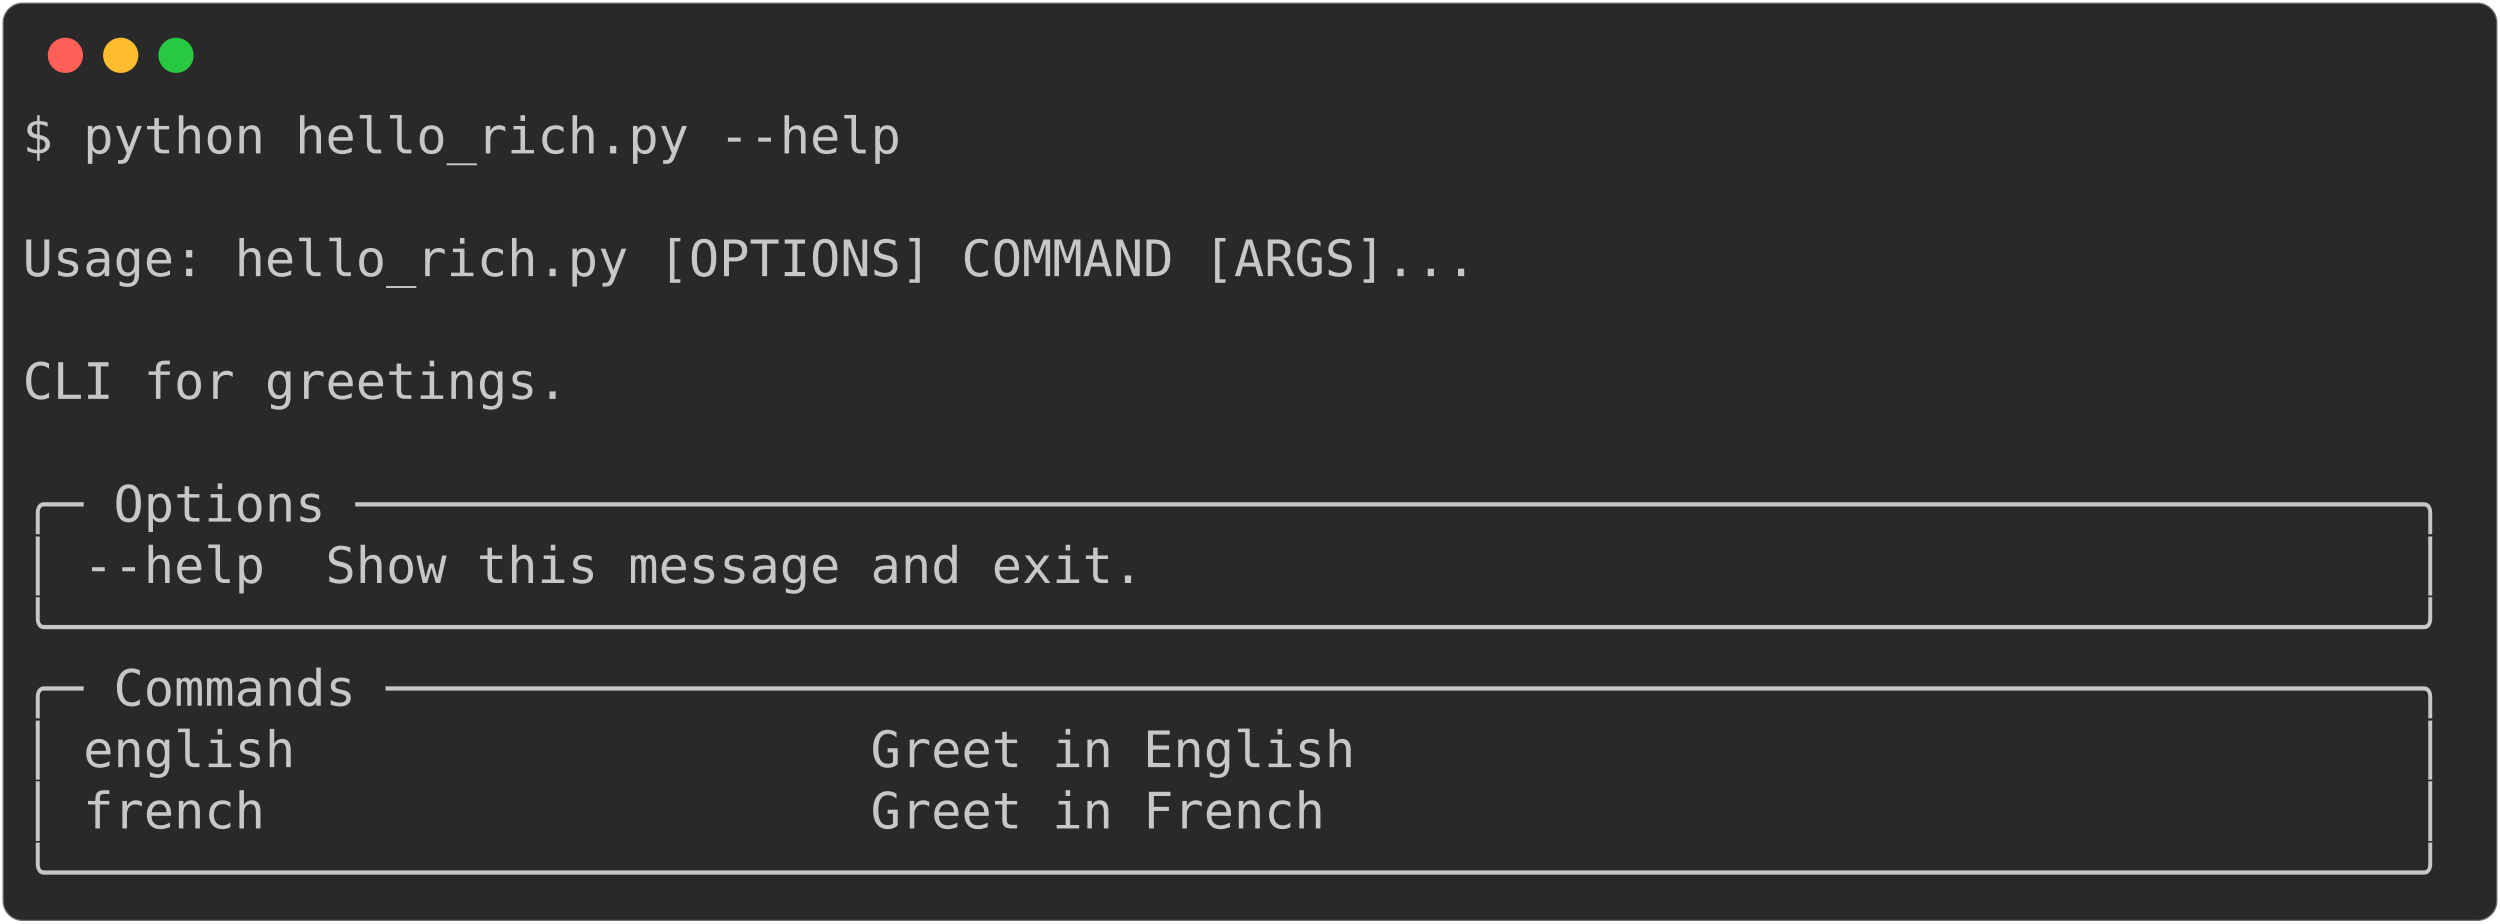
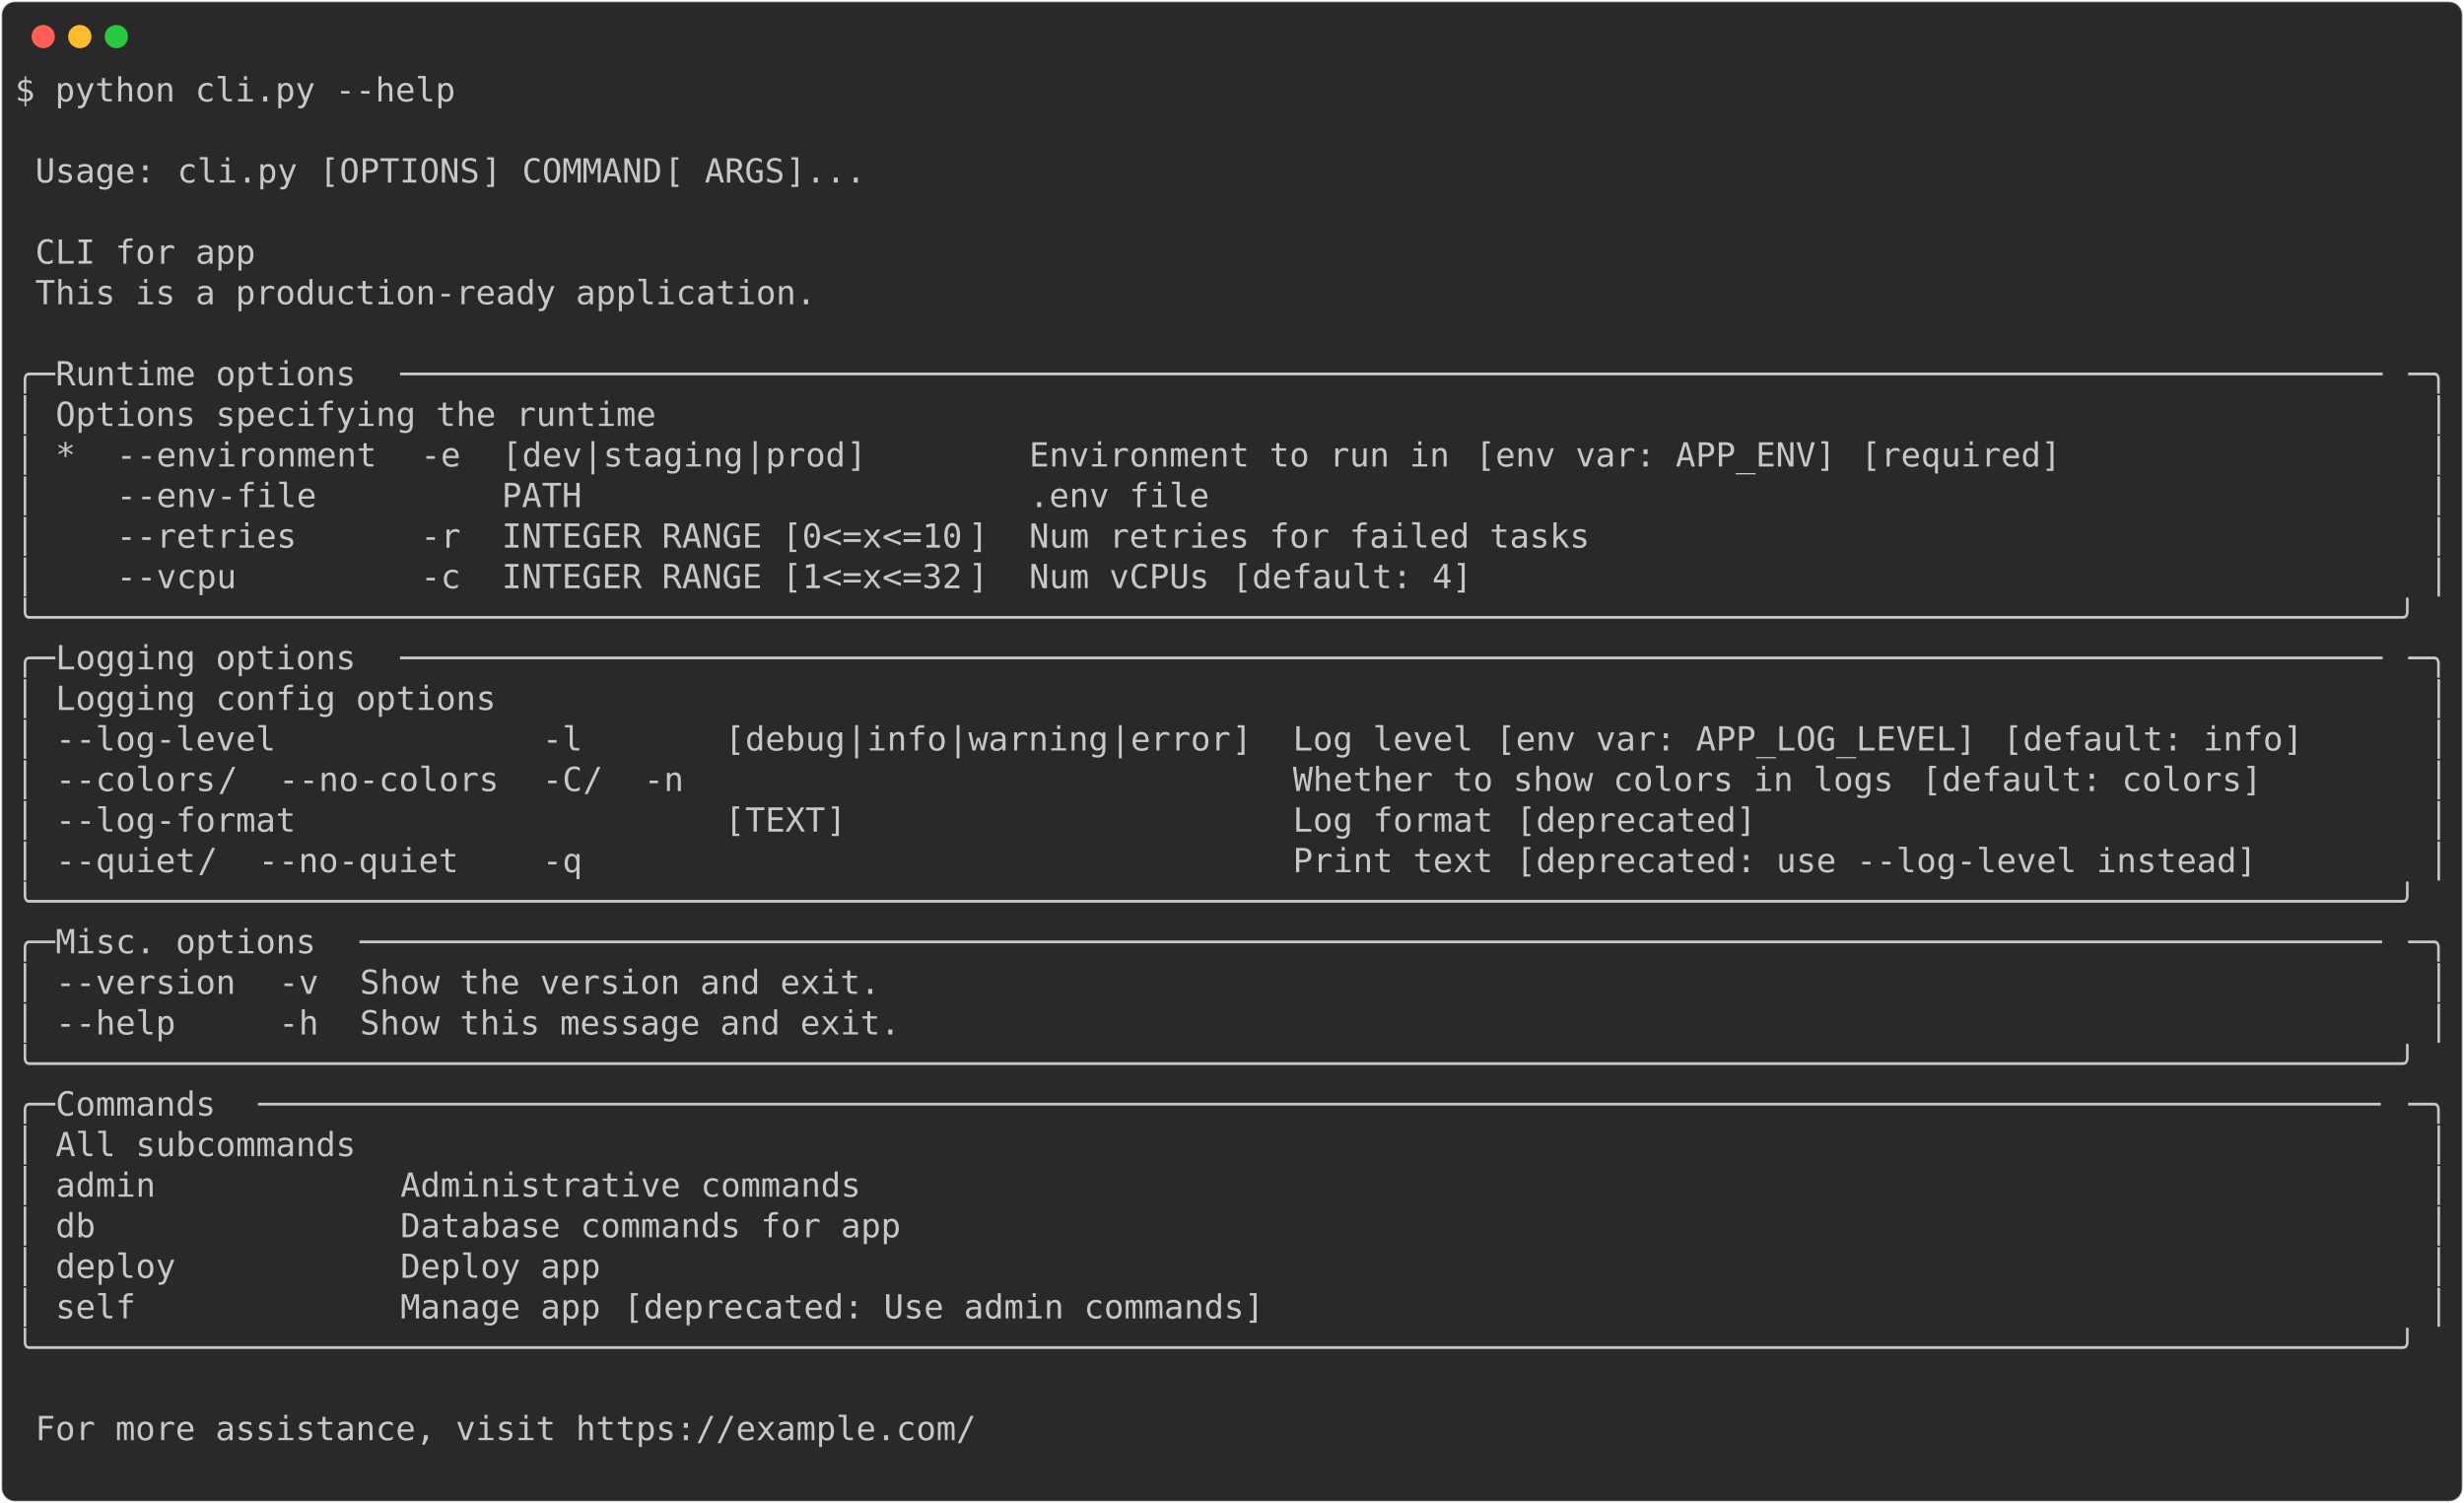
- <svg xmlns="http://www.w3.org/2000/svg" class="rich-terminal" viewBox="0 0 994 367.2">
+ <svg xmlns="http://www.w3.org/2000/svg" class="rich-terminal" viewBox="0 0 1482 904.0">
  <style>

    @font-face {
        font-family: "Fira Code";
        src: local("FiraCode-Regular"),
                url("https://cdnjs.cloudflare.com/ajax/libs/firacode/6.2.0/woff2/FiraCode-Regular.woff2") format("woff2"),
                url("https://cdnjs.cloudflare.com/ajax/libs/firacode/6.2.0/woff/FiraCode-Regular.woff") format("woff");
        font-style: normal;
        font-weight: 400;
    }
    @font-face {
        font-family: "Fira Code";
        src: local("FiraCode-Bold"),
                url("https://cdnjs.cloudflare.com/ajax/libs/firacode/6.2.0/woff2/FiraCode-Bold.woff2") format("woff2"),
                url("https://cdnjs.cloudflare.com/ajax/libs/firacode/6.2.0/woff/FiraCode-Bold.woff") format("woff");
        font-style: bold;
        font-weight: 700;
    }

-     .terminal-196493283-matrix {
+     .terminal-1992697940-matrix {
        font-family: Fira Code, monospace;
        font-size: 20px;
        line-height: 24.4px;
        font-variant-east-asian: full-width;
    }

-     .terminal-196493283-title {
+     .terminal-1992697940-title {
        font-size: 18px;
        font-weight: bold;
        font-family: arial;
    }

-     .terminal-196493283-r1 { fill: #c5c8c6 }
+     .terminal-1992697940-r1 { fill: #c5c8c6 }
    </style>
  <defs>
-     <clipPath id="terminal-196493283-clip-terminal">
-       <rect x="0" y="0" width="975.0" height="316.2" />
-     </clipPath>
-     <clipPath id="terminal-196493283-line-0">
-       <rect x="0" y="1.5" width="976" height="24.65" />
-     </clipPath>
-     <clipPath id="terminal-196493283-line-1">
-       <rect x="0" y="25.9" width="976" height="24.65" />
-     </clipPath>
-     <clipPath id="terminal-196493283-line-2">
-       <rect x="0" y="50.3" width="976" height="24.65" />
-     </clipPath>
-     <clipPath id="terminal-196493283-line-3">
-       <rect x="0" y="74.7" width="976" height="24.65" />
-     </clipPath>
-     <clipPath id="terminal-196493283-line-4">
-       <rect x="0" y="99.1" width="976" height="24.65" />
-     </clipPath>
-     <clipPath id="terminal-196493283-line-5">
-       <rect x="0" y="123.5" width="976" height="24.65" />
-     </clipPath>
-     <clipPath id="terminal-196493283-line-6">
-       <rect x="0" y="147.9" width="976" height="24.65" />
-     </clipPath>
-     <clipPath id="terminal-196493283-line-7">
-       <rect x="0" y="172.3" width="976" height="24.65" />
-     </clipPath>
-     <clipPath id="terminal-196493283-line-8">
-       <rect x="0" y="196.7" width="976" height="24.65" />
-     </clipPath>
-     <clipPath id="terminal-196493283-line-9">
-       <rect x="0" y="221.1" width="976" height="24.65" />
-     </clipPath>
-     <clipPath id="terminal-196493283-line-10">
-       <rect x="0" y="245.5" width="976" height="24.65" />
-     </clipPath>
-     <clipPath id="terminal-196493283-line-11">
-       <rect x="0" y="269.9" width="976" height="24.65" />
+     <clipPath id="terminal-1992697940-clip-terminal">
+       <rect x="0" y="0" width="1463.0" height="853.0" />
+     </clipPath>
+     <clipPath id="terminal-1992697940-line-0">
+       <rect x="0" y="1.5" width="1464" height="24.65" />
+     </clipPath>
+     <clipPath id="terminal-1992697940-line-1">
+       <rect x="0" y="25.9" width="1464" height="24.65" />
+     </clipPath>
+     <clipPath id="terminal-1992697940-line-2">
+       <rect x="0" y="50.3" width="1464" height="24.65" />
+     </clipPath>
+     <clipPath id="terminal-1992697940-line-3">
+       <rect x="0" y="74.7" width="1464" height="24.65" />
+     </clipPath>
+     <clipPath id="terminal-1992697940-line-4">
+       <rect x="0" y="99.1" width="1464" height="24.65" />
+     </clipPath>
+     <clipPath id="terminal-1992697940-line-5">
+       <rect x="0" y="123.5" width="1464" height="24.65" />
+     </clipPath>
+     <clipPath id="terminal-1992697940-line-6">
+       <rect x="0" y="147.9" width="1464" height="24.65" />
+     </clipPath>
+     <clipPath id="terminal-1992697940-line-7">
+       <rect x="0" y="172.3" width="1464" height="24.65" />
+     </clipPath>
+     <clipPath id="terminal-1992697940-line-8">
+       <rect x="0" y="196.7" width="1464" height="24.65" />
+     </clipPath>
+     <clipPath id="terminal-1992697940-line-9">
+       <rect x="0" y="221.1" width="1464" height="24.65" />
+     </clipPath>
+     <clipPath id="terminal-1992697940-line-10">
+       <rect x="0" y="245.5" width="1464" height="24.65" />
+     </clipPath>
+     <clipPath id="terminal-1992697940-line-11">
+       <rect x="0" y="269.9" width="1464" height="24.65" />
+     </clipPath>
+     <clipPath id="terminal-1992697940-line-12">
+       <rect x="0" y="294.3" width="1464" height="24.65" />
+     </clipPath>
+     <clipPath id="terminal-1992697940-line-13">
+       <rect x="0" y="318.7" width="1464" height="24.65" />
+     </clipPath>
+     <clipPath id="terminal-1992697940-line-14">
+       <rect x="0" y="343.1" width="1464" height="24.65" />
+     </clipPath>
+     <clipPath id="terminal-1992697940-line-15">
+       <rect x="0" y="367.5" width="1464" height="24.65" />
+     </clipPath>
+     <clipPath id="terminal-1992697940-line-16">
+       <rect x="0" y="391.9" width="1464" height="24.65" />
+     </clipPath>
+     <clipPath id="terminal-1992697940-line-17">
+       <rect x="0" y="416.3" width="1464" height="24.65" />
+     </clipPath>
+     <clipPath id="terminal-1992697940-line-18">
+       <rect x="0" y="440.7" width="1464" height="24.65" />
+     </clipPath>
+     <clipPath id="terminal-1992697940-line-19">
+       <rect x="0" y="465.1" width="1464" height="24.65" />
+     </clipPath>
+     <clipPath id="terminal-1992697940-line-20">
+       <rect x="0" y="489.5" width="1464" height="24.65" />
+     </clipPath>
+     <clipPath id="terminal-1992697940-line-21">
+       <rect x="0" y="513.9" width="1464" height="24.65" />
+     </clipPath>
+     <clipPath id="terminal-1992697940-line-22">
+       <rect x="0" y="538.3" width="1464" height="24.65" />
+     </clipPath>
+     <clipPath id="terminal-1992697940-line-23">
+       <rect x="0" y="562.7" width="1464" height="24.65" />
+     </clipPath>
+     <clipPath id="terminal-1992697940-line-24">
+       <rect x="0" y="587.1" width="1464" height="24.65" />
+     </clipPath>
+     <clipPath id="terminal-1992697940-line-25">
+       <rect x="0" y="611.5" width="1464" height="24.65" />
+     </clipPath>
+     <clipPath id="terminal-1992697940-line-26">
+       <rect x="0" y="635.9" width="1464" height="24.65" />
+     </clipPath>
+     <clipPath id="terminal-1992697940-line-27">
+       <rect x="0" y="660.3" width="1464" height="24.65" />
+     </clipPath>
+     <clipPath id="terminal-1992697940-line-28">
+       <rect x="0" y="684.7" width="1464" height="24.65" />
+     </clipPath>
+     <clipPath id="terminal-1992697940-line-29">
+       <rect x="0" y="709.1" width="1464" height="24.65" />
+     </clipPath>
+     <clipPath id="terminal-1992697940-line-30">
+       <rect x="0" y="733.5" width="1464" height="24.65" />
+     </clipPath>
+     <clipPath id="terminal-1992697940-line-31">
+       <rect x="0" y="757.9" width="1464" height="24.65" />
+     </clipPath>
+     <clipPath id="terminal-1992697940-line-32">
+       <rect x="0" y="782.3" width="1464" height="24.65" />
+     </clipPath>
+     <clipPath id="terminal-1992697940-line-33">
+       <rect x="0" y="806.7" width="1464" height="24.65" />
    </clipPath>
  </defs>
-   <rect fill="#292929" stroke="rgba(255,255,255,0.35)" stroke-width="1" x="1" y="1" width="992" height="365.2" rx="8" />
+   <rect fill="#292929" stroke="rgba(255,255,255,0.35)" stroke-width="1" x="1" y="1" width="1480" height="902" rx="8" />
  <g transform="translate(26,22)">
    <circle cx="0" cy="0" r="7" fill="#ff5f57" />
    <circle cx="22" cy="0" r="7" fill="#febc2e" />
    <circle cx="44" cy="0" r="7" fill="#28c840" />
  </g>
-   <g transform="translate(9, 41)" clip-path="url(#terminal-196493283-clip-terminal)">
-     <g class="terminal-196493283-matrix">
-       <text class="terminal-196493283-r1" x="0" y="20" textLength="353.8" clip-path="url(#terminal-196493283-line-0)">$ python hello_rich.py --help</text>
-       <text class="terminal-196493283-r1" x="976" y="20" textLength="12.2" clip-path="url(#terminal-196493283-line-0)">
- </text>
-       <text class="terminal-196493283-r1" x="976" y="44.4" textLength="12.2" clip-path="url(#terminal-196493283-line-1)">
- </text>
-       <text class="terminal-196493283-r1" x="0" y="68.8" textLength="976" clip-path="url(#terminal-196493283-line-2)"> Usage: hello_rich.py [OPTIONS] COMMAND [ARGS]...                               </text>
-       <text class="terminal-196493283-r1" x="976" y="68.8" textLength="12.2" clip-path="url(#terminal-196493283-line-2)">
- </text>
-       <text class="terminal-196493283-r1" x="976" y="93.2" textLength="12.2" clip-path="url(#terminal-196493283-line-3)">
- </text>
-       <text class="terminal-196493283-r1" x="0" y="117.6" textLength="976" clip-path="url(#terminal-196493283-line-4)"> CLI for greetings.                                                             </text>
-       <text class="terminal-196493283-r1" x="976" y="117.6" textLength="12.2" clip-path="url(#terminal-196493283-line-4)">
- </text>
-       <text class="terminal-196493283-r1" x="976" y="142" textLength="12.2" clip-path="url(#terminal-196493283-line-5)">
- </text>
-       <text class="terminal-196493283-r1" x="0" y="166.4" textLength="976" clip-path="url(#terminal-196493283-line-6)">╭─ Options ────────────────────────────────────────────────────────────────────╮</text>
-       <text class="terminal-196493283-r1" x="976" y="166.4" textLength="12.2" clip-path="url(#terminal-196493283-line-6)">
- </text>
-       <text class="terminal-196493283-r1" x="0" y="190.8" textLength="976" clip-path="url(#terminal-196493283-line-7)">│ --help  Show this message and exit.                                          │</text>
-       <text class="terminal-196493283-r1" x="976" y="190.8" textLength="12.2" clip-path="url(#terminal-196493283-line-7)">
- </text>
-       <text class="terminal-196493283-r1" x="0" y="215.2" textLength="976" clip-path="url(#terminal-196493283-line-8)">╰──────────────────────────────────────────────────────────────────────────────╯</text>
-       <text class="terminal-196493283-r1" x="976" y="215.2" textLength="12.2" clip-path="url(#terminal-196493283-line-8)">
- </text>
-       <text class="terminal-196493283-r1" x="0" y="239.6" textLength="976" clip-path="url(#terminal-196493283-line-9)">╭─ Commands ───────────────────────────────────────────────────────────────────╮</text>
-       <text class="terminal-196493283-r1" x="976" y="239.6" textLength="12.2" clip-path="url(#terminal-196493283-line-9)">
- </text>
-       <text class="terminal-196493283-r1" x="0" y="264" textLength="976" clip-path="url(#terminal-196493283-line-10)">│ english                   Greet in English                                   │</text>
-       <text class="terminal-196493283-r1" x="976" y="264" textLength="12.2" clip-path="url(#terminal-196493283-line-10)">
- </text>
-       <text class="terminal-196493283-r1" x="0" y="288.4" textLength="976" clip-path="url(#terminal-196493283-line-11)">│ french                    Greet in French                                    │</text>
-       <text class="terminal-196493283-r1" x="976" y="288.4" textLength="12.2" clip-path="url(#terminal-196493283-line-11)">
- </text>
-       <text class="terminal-196493283-r1" x="0" y="312.8" textLength="976" clip-path="url(#terminal-196493283-line-12)">╰──────────────────────────────────────────────────────────────────────────────╯</text>
-       <text class="terminal-196493283-r1" x="976" y="312.8" textLength="12.2" clip-path="url(#terminal-196493283-line-12)">
+   <g transform="translate(9, 41)" clip-path="url(#terminal-1992697940-clip-terminal)">
+     <g class="terminal-1992697940-matrix">
+       <text class="terminal-1992697940-r1" x="0" y="20" textLength="268.4" clip-path="url(#terminal-1992697940-line-0)">$ python cli.py --help</text>
+       <text class="terminal-1992697940-r1" x="1464" y="20" textLength="12.2" clip-path="url(#terminal-1992697940-line-0)">
+ </text>
+       <text class="terminal-1992697940-r1" x="1464" y="44.4" textLength="12.2" clip-path="url(#terminal-1992697940-line-1)">
+ </text>
+       <text class="terminal-1992697940-r1" x="12.2" y="68.8" textLength="73.2" clip-path="url(#terminal-1992697940-line-2)">Usage:</text>
+       <text class="terminal-1992697940-r1" x="97.6" y="68.8" textLength="73.2" clip-path="url(#terminal-1992697940-line-2)">cli.py</text>
+       <text class="terminal-1992697940-r1" x="183" y="68.8" textLength="12.2" clip-path="url(#terminal-1992697940-line-2)">[</text>
+       <text class="terminal-1992697940-r1" x="195.2" y="68.8" textLength="85.4" clip-path="url(#terminal-1992697940-line-2)">OPTIONS</text>
+       <text class="terminal-1992697940-r1" x="280.6" y="68.8" textLength="24.4" clip-path="url(#terminal-1992697940-line-2)">] </text>
+       <text class="terminal-1992697940-r1" x="305" y="68.8" textLength="85.4" clip-path="url(#terminal-1992697940-line-2)">COMMAND</text>
+       <text class="terminal-1992697940-r1" x="390.4" y="68.8" textLength="24.4" clip-path="url(#terminal-1992697940-line-2)"> [</text>
+       <text class="terminal-1992697940-r1" x="414.8" y="68.8" textLength="48.8" clip-path="url(#terminal-1992697940-line-2)">ARGS</text>
+       <text class="terminal-1992697940-r1" x="463.6" y="68.8" textLength="48.8" clip-path="url(#terminal-1992697940-line-2)">]...</text>
+       <text class="terminal-1992697940-r1" x="1464" y="68.8" textLength="12.2" clip-path="url(#terminal-1992697940-line-2)">
+ </text>
+       <text class="terminal-1992697940-r1" x="1464" y="93.2" textLength="12.2" clip-path="url(#terminal-1992697940-line-3)">
+ </text>
+       <text class="terminal-1992697940-r1" x="12.2" y="117.6" textLength="134.2" clip-path="url(#terminal-1992697940-line-4)">CLI for app</text>
+       <text class="terminal-1992697940-r1" x="1464" y="117.6" textLength="12.2" clip-path="url(#terminal-1992697940-line-4)">
+ </text>
+       <text class="terminal-1992697940-r1" x="12.2" y="142" textLength="475.8" clip-path="url(#terminal-1992697940-line-5)">This is a production-ready application.</text>
+       <text class="terminal-1992697940-r1" x="1464" y="142" textLength="12.2" clip-path="url(#terminal-1992697940-line-5)">
+ </text>
+       <text class="terminal-1992697940-r1" x="1464" y="166.4" textLength="12.2" clip-path="url(#terminal-1992697940-line-6)">
+ </text>
+       <text class="terminal-1992697940-r1" x="0" y="190.8" textLength="24.4" clip-path="url(#terminal-1992697940-line-7)">╭─</text>
+       <text class="terminal-1992697940-r1" x="24.4" y="190.8" textLength="207.4" clip-path="url(#terminal-1992697940-line-7)"> Runtime options </text>
+       <text class="terminal-1992697940-r1" x="231.8" y="190.8" textLength="1207.8" clip-path="url(#terminal-1992697940-line-7)">───────────────────────────────────────────────────────────────────────────────────────────────────</text>
+       <text class="terminal-1992697940-r1" x="1439.6" y="190.8" textLength="24.4" clip-path="url(#terminal-1992697940-line-7)">─╮</text>
+       <text class="terminal-1992697940-r1" x="1464" y="190.8" textLength="12.2" clip-path="url(#terminal-1992697940-line-7)">
+ </text>
+       <text class="terminal-1992697940-r1" x="0" y="215.2" textLength="12.2" clip-path="url(#terminal-1992697940-line-8)">│</text>
+       <text class="terminal-1992697940-r1" x="24.4" y="215.2" textLength="366" clip-path="url(#terminal-1992697940-line-8)">Options specifying the runtime</text>
+       <text class="terminal-1992697940-r1" x="1451.8" y="215.2" textLength="12.2" clip-path="url(#terminal-1992697940-line-8)">│</text>
+       <text class="terminal-1992697940-r1" x="1464" y="215.2" textLength="12.2" clip-path="url(#terminal-1992697940-line-8)">
+ </text>
+       <text class="terminal-1992697940-r1" x="0" y="239.6" textLength="12.2" clip-path="url(#terminal-1992697940-line-9)">│</text>
+       <text class="terminal-1992697940-r1" x="24.4" y="239.6" textLength="12.2" clip-path="url(#terminal-1992697940-line-9)">*</text>
+       <text class="terminal-1992697940-r1" x="61" y="239.6" textLength="158.6" clip-path="url(#terminal-1992697940-line-9)">--environment</text>
+       <text class="terminal-1992697940-r1" x="244" y="239.6" textLength="24.4" clip-path="url(#terminal-1992697940-line-9)">-e</text>
+       <text class="terminal-1992697940-r1" x="292.8" y="239.6" textLength="12.2" clip-path="url(#terminal-1992697940-line-9)">[</text>
+       <text class="terminal-1992697940-r1" x="305" y="239.6" textLength="36.6" clip-path="url(#terminal-1992697940-line-9)">dev</text>
+       <text class="terminal-1992697940-r1" x="341.6" y="239.6" textLength="12.2" clip-path="url(#terminal-1992697940-line-9)">|</text>
+       <text class="terminal-1992697940-r1" x="353.8" y="239.6" textLength="85.4" clip-path="url(#terminal-1992697940-line-9)">staging</text>
+       <text class="terminal-1992697940-r1" x="439.2" y="239.6" textLength="12.2" clip-path="url(#terminal-1992697940-line-9)">|</text>
+       <text class="terminal-1992697940-r1" x="451.4" y="239.6" textLength="48.8" clip-path="url(#terminal-1992697940-line-9)">prod</text>
+       <text class="terminal-1992697940-r1" x="500.2" y="239.6" textLength="12.2" clip-path="url(#terminal-1992697940-line-9)">]</text>
+       <text class="terminal-1992697940-r1" x="610" y="239.6" textLength="256.2" clip-path="url(#terminal-1992697940-line-9)">Environment to run in</text>
+       <text class="terminal-1992697940-r1" x="878.4" y="239.6" textLength="219.6" clip-path="url(#terminal-1992697940-line-9)">[env var: APP_ENV]</text>
+       <text class="terminal-1992697940-r1" x="1110.2" y="239.6" textLength="122" clip-path="url(#terminal-1992697940-line-9)">[required]</text>
+       <text class="terminal-1992697940-r1" x="1451.8" y="239.6" textLength="12.2" clip-path="url(#terminal-1992697940-line-9)">│</text>
+       <text class="terminal-1992697940-r1" x="1464" y="239.6" textLength="12.2" clip-path="url(#terminal-1992697940-line-9)">
+ </text>
+       <text class="terminal-1992697940-r1" x="0" y="264" textLength="12.2" clip-path="url(#terminal-1992697940-line-10)">│</text>
+       <text class="terminal-1992697940-r1" x="61" y="264" textLength="158.6" clip-path="url(#terminal-1992697940-line-10)">--env-file   </text>
+       <text class="terminal-1992697940-r1" x="292.8" y="264" textLength="292.8" clip-path="url(#terminal-1992697940-line-10)">PATH                    </text>
+       <text class="terminal-1992697940-r1" x="610" y="264" textLength="109.8" clip-path="url(#terminal-1992697940-line-10)">.env file</text>
+       <text class="terminal-1992697940-r1" x="1451.8" y="264" textLength="12.2" clip-path="url(#terminal-1992697940-line-10)">│</text>
+       <text class="terminal-1992697940-r1" x="1464" y="264" textLength="12.2" clip-path="url(#terminal-1992697940-line-10)">
+ </text>
+       <text class="terminal-1992697940-r1" x="0" y="288.4" textLength="12.2" clip-path="url(#terminal-1992697940-line-11)">│</text>
+       <text class="terminal-1992697940-r1" x="61" y="288.4" textLength="158.6" clip-path="url(#terminal-1992697940-line-11)">--retries    </text>
+       <text class="terminal-1992697940-r1" x="244" y="288.4" textLength="24.4" clip-path="url(#terminal-1992697940-line-11)">-r</text>
+       <text class="terminal-1992697940-r1" x="292.8" y="288.4" textLength="280.6" clip-path="url(#terminal-1992697940-line-11)">INTEGER RANGE [0&lt;=x&lt;=10</text>
+       <text class="terminal-1992697940-r1" x="573.4" y="288.4" textLength="12.2" clip-path="url(#terminal-1992697940-line-11)">]</text>
+       <text class="terminal-1992697940-r1" x="610" y="288.4" textLength="341.6" clip-path="url(#terminal-1992697940-line-11)">Num retries for failed tasks</text>
+       <text class="terminal-1992697940-r1" x="1451.8" y="288.4" textLength="12.2" clip-path="url(#terminal-1992697940-line-11)">│</text>
+       <text class="terminal-1992697940-r1" x="1464" y="288.4" textLength="12.2" clip-path="url(#terminal-1992697940-line-11)">
+ </text>
+       <text class="terminal-1992697940-r1" x="0" y="312.8" textLength="12.2" clip-path="url(#terminal-1992697940-line-12)">│</text>
+       <text class="terminal-1992697940-r1" x="61" y="312.8" textLength="158.6" clip-path="url(#terminal-1992697940-line-12)">--vcpu       </text>
+       <text class="terminal-1992697940-r1" x="244" y="312.8" textLength="24.4" clip-path="url(#terminal-1992697940-line-12)">-c</text>
+       <text class="terminal-1992697940-r1" x="292.8" y="312.8" textLength="280.6" clip-path="url(#terminal-1992697940-line-12)">INTEGER RANGE [1&lt;=x&lt;=32</text>
+       <text class="terminal-1992697940-r1" x="573.4" y="312.8" textLength="12.2" clip-path="url(#terminal-1992697940-line-12)">]</text>
+       <text class="terminal-1992697940-r1" x="610" y="312.8" textLength="109.8" clip-path="url(#terminal-1992697940-line-12)">Num vCPUs</text>
+       <text class="terminal-1992697940-r1" x="732" y="312.8" textLength="146.4" clip-path="url(#terminal-1992697940-line-12)">[default: 4]</text>
+       <text class="terminal-1992697940-r1" x="1451.8" y="312.8" textLength="12.2" clip-path="url(#terminal-1992697940-line-12)">│</text>
+       <text class="terminal-1992697940-r1" x="1464" y="312.8" textLength="12.2" clip-path="url(#terminal-1992697940-line-12)">
+ </text>
+       <text class="terminal-1992697940-r1" x="0" y="337.2" textLength="1464" clip-path="url(#terminal-1992697940-line-13)">╰──────────────────────────────────────────────────────────────────────────────────────────────────────────────────────╯</text>
+       <text class="terminal-1992697940-r1" x="1464" y="337.2" textLength="12.2" clip-path="url(#terminal-1992697940-line-13)">
+ </text>
+       <text class="terminal-1992697940-r1" x="0" y="361.6" textLength="24.4" clip-path="url(#terminal-1992697940-line-14)">╭─</text>
+       <text class="terminal-1992697940-r1" x="24.4" y="361.6" textLength="207.4" clip-path="url(#terminal-1992697940-line-14)"> Logging options </text>
+       <text class="terminal-1992697940-r1" x="231.8" y="361.6" textLength="1207.8" clip-path="url(#terminal-1992697940-line-14)">───────────────────────────────────────────────────────────────────────────────────────────────────</text>
+       <text class="terminal-1992697940-r1" x="1439.6" y="361.6" textLength="24.4" clip-path="url(#terminal-1992697940-line-14)">─╮</text>
+       <text class="terminal-1992697940-r1" x="1464" y="361.6" textLength="12.2" clip-path="url(#terminal-1992697940-line-14)">
+ </text>
+       <text class="terminal-1992697940-r1" x="0" y="386" textLength="12.2" clip-path="url(#terminal-1992697940-line-15)">│</text>
+       <text class="terminal-1992697940-r1" x="24.4" y="386" textLength="268.4" clip-path="url(#terminal-1992697940-line-15)">Logging config options</text>
+       <text class="terminal-1992697940-r1" x="1451.8" y="386" textLength="12.2" clip-path="url(#terminal-1992697940-line-15)">│</text>
+       <text class="terminal-1992697940-r1" x="1464" y="386" textLength="12.2" clip-path="url(#terminal-1992697940-line-15)">
+ </text>
+       <text class="terminal-1992697940-r1" x="0" y="410.4" textLength="12.2" clip-path="url(#terminal-1992697940-line-16)">│</text>
+       <text class="terminal-1992697940-r1" x="24.4" y="410.4" textLength="268.4" clip-path="url(#terminal-1992697940-line-16)">--log-level           </text>
+       <text class="terminal-1992697940-r1" x="317.2" y="410.4" textLength="85.4" clip-path="url(#terminal-1992697940-line-16)">-l     </text>
+       <text class="terminal-1992697940-r1" x="427" y="410.4" textLength="12.2" clip-path="url(#terminal-1992697940-line-16)">[</text>
+       <text class="terminal-1992697940-r1" x="439.2" y="410.4" textLength="61" clip-path="url(#terminal-1992697940-line-16)">debug</text>
+       <text class="terminal-1992697940-r1" x="500.2" y="410.4" textLength="12.2" clip-path="url(#terminal-1992697940-line-16)">|</text>
+       <text class="terminal-1992697940-r1" x="512.4" y="410.4" textLength="48.8" clip-path="url(#terminal-1992697940-line-16)">info</text>
+       <text class="terminal-1992697940-r1" x="561.2" y="410.4" textLength="12.2" clip-path="url(#terminal-1992697940-line-16)">|</text>
+       <text class="terminal-1992697940-r1" x="573.4" y="410.4" textLength="85.4" clip-path="url(#terminal-1992697940-line-16)">warning</text>
+       <text class="terminal-1992697940-r1" x="658.8" y="410.4" textLength="12.2" clip-path="url(#terminal-1992697940-line-16)">|</text>
+       <text class="terminal-1992697940-r1" x="671" y="410.4" textLength="61" clip-path="url(#terminal-1992697940-line-16)">error</text>
+       <text class="terminal-1992697940-r1" x="732" y="410.4" textLength="12.2" clip-path="url(#terminal-1992697940-line-16)">]</text>
+       <text class="terminal-1992697940-r1" x="768.6" y="410.4" textLength="109.8" clip-path="url(#terminal-1992697940-line-16)">Log level</text>
+       <text class="terminal-1992697940-r1" x="890.6" y="410.4" textLength="292.8" clip-path="url(#terminal-1992697940-line-16)">[env var: APP_LOG_LEVEL]</text>
+       <text class="terminal-1992697940-r1" x="1195.6" y="410.4" textLength="183" clip-path="url(#terminal-1992697940-line-16)">[default: info]</text>
+       <text class="terminal-1992697940-r1" x="1451.8" y="410.4" textLength="12.2" clip-path="url(#terminal-1992697940-line-16)">│</text>
+       <text class="terminal-1992697940-r1" x="1464" y="410.4" textLength="12.2" clip-path="url(#terminal-1992697940-line-16)">
+ </text>
+       <text class="terminal-1992697940-r1" x="0" y="434.8" textLength="12.2" clip-path="url(#terminal-1992697940-line-17)">│</text>
+       <text class="terminal-1992697940-r1" x="24.4" y="434.8" textLength="97.6" clip-path="url(#terminal-1992697940-line-17)">--colors</text>
+       <text class="terminal-1992697940-r1" x="122" y="434.8" textLength="36.6" clip-path="url(#terminal-1992697940-line-17)"> / </text>
+       <text class="terminal-1992697940-r1" x="158.6" y="434.8" textLength="134.2" clip-path="url(#terminal-1992697940-line-17)">--no-colors</text>
+       <text class="terminal-1992697940-r1" x="317.2" y="434.8" textLength="24.4" clip-path="url(#terminal-1992697940-line-17)">-C</text>
+       <text class="terminal-1992697940-r1" x="341.6" y="434.8" textLength="36.6" clip-path="url(#terminal-1992697940-line-17)"> / </text>
+       <text class="terminal-1992697940-r1" x="378.2" y="434.8" textLength="24.4" clip-path="url(#terminal-1992697940-line-17)">-n</text>
+       <text class="terminal-1992697940-r1" x="768.6" y="434.8" textLength="366" clip-path="url(#terminal-1992697940-line-17)">Whether to show colors in logs</text>
+       <text class="terminal-1992697940-r1" x="1146.8" y="434.8" textLength="207.4" clip-path="url(#terminal-1992697940-line-17)">[default: colors]</text>
+       <text class="terminal-1992697940-r1" x="1451.8" y="434.8" textLength="12.2" clip-path="url(#terminal-1992697940-line-17)">│</text>
+       <text class="terminal-1992697940-r1" x="1464" y="434.8" textLength="12.2" clip-path="url(#terminal-1992697940-line-17)">
+ </text>
+       <text class="terminal-1992697940-r1" x="0" y="459.2" textLength="12.2" clip-path="url(#terminal-1992697940-line-18)">│</text>
+       <text class="terminal-1992697940-r1" x="24.4" y="459.2" textLength="268.4" clip-path="url(#terminal-1992697940-line-18)">--log-format          </text>
+       <text class="terminal-1992697940-r1" x="427" y="459.2" textLength="12.2" clip-path="url(#terminal-1992697940-line-18)">[</text>
+       <text class="terminal-1992697940-r1" x="439.2" y="459.2" textLength="48.8" clip-path="url(#terminal-1992697940-line-18)">TEXT</text>
+       <text class="terminal-1992697940-r1" x="488" y="459.2" textLength="12.2" clip-path="url(#terminal-1992697940-line-18)">]</text>
+       <text class="terminal-1992697940-r1" x="768.6" y="459.2" textLength="122" clip-path="url(#terminal-1992697940-line-18)">Log format</text>
+       <text class="terminal-1992697940-r1" x="902.8" y="459.2" textLength="146.4" clip-path="url(#terminal-1992697940-line-18)">[deprecated]</text>
+       <text class="terminal-1992697940-r1" x="1451.8" y="459.2" textLength="12.2" clip-path="url(#terminal-1992697940-line-18)">│</text>
+       <text class="terminal-1992697940-r1" x="1464" y="459.2" textLength="12.2" clip-path="url(#terminal-1992697940-line-18)">
+ </text>
+       <text class="terminal-1992697940-r1" x="0" y="483.6" textLength="12.2" clip-path="url(#terminal-1992697940-line-19)">│</text>
+       <text class="terminal-1992697940-r1" x="24.4" y="483.6" textLength="85.4" clip-path="url(#terminal-1992697940-line-19)">--quiet</text>
+       <text class="terminal-1992697940-r1" x="109.8" y="483.6" textLength="36.6" clip-path="url(#terminal-1992697940-line-19)"> / </text>
+       <text class="terminal-1992697940-r1" x="146.4" y="483.6" textLength="122" clip-path="url(#terminal-1992697940-line-19)">--no-quiet</text>
+       <text class="terminal-1992697940-r1" x="317.2" y="483.6" textLength="85.4" clip-path="url(#terminal-1992697940-line-19)">-q     </text>
+       <text class="terminal-1992697940-r1" x="768.6" y="483.6" textLength="122" clip-path="url(#terminal-1992697940-line-19)">Print text</text>
+       <text class="terminal-1992697940-r1" x="902.8" y="483.6" textLength="451.4" clip-path="url(#terminal-1992697940-line-19)">[deprecated: use --log-level instead]</text>
+       <text class="terminal-1992697940-r1" x="1451.8" y="483.6" textLength="12.2" clip-path="url(#terminal-1992697940-line-19)">│</text>
+       <text class="terminal-1992697940-r1" x="1464" y="483.6" textLength="12.2" clip-path="url(#terminal-1992697940-line-19)">
+ </text>
+       <text class="terminal-1992697940-r1" x="0" y="508" textLength="1464" clip-path="url(#terminal-1992697940-line-20)">╰──────────────────────────────────────────────────────────────────────────────────────────────────────────────────────╯</text>
+       <text class="terminal-1992697940-r1" x="1464" y="508" textLength="12.2" clip-path="url(#terminal-1992697940-line-20)">
+ </text>
+       <text class="terminal-1992697940-r1" x="0" y="532.4" textLength="24.4" clip-path="url(#terminal-1992697940-line-21)">╭─</text>
+       <text class="terminal-1992697940-r1" x="24.4" y="532.4" textLength="183" clip-path="url(#terminal-1992697940-line-21)"> Misc. options </text>
+       <text class="terminal-1992697940-r1" x="207.4" y="532.4" textLength="1232.2" clip-path="url(#terminal-1992697940-line-21)">─────────────────────────────────────────────────────────────────────────────────────────────────────</text>
+       <text class="terminal-1992697940-r1" x="1439.6" y="532.4" textLength="24.4" clip-path="url(#terminal-1992697940-line-21)">─╮</text>
+       <text class="terminal-1992697940-r1" x="1464" y="532.4" textLength="12.2" clip-path="url(#terminal-1992697940-line-21)">
+ </text>
+       <text class="terminal-1992697940-r1" x="0" y="556.8" textLength="12.2" clip-path="url(#terminal-1992697940-line-22)">│</text>
+       <text class="terminal-1992697940-r1" x="24.4" y="556.8" textLength="109.8" clip-path="url(#terminal-1992697940-line-22)">--version</text>
+       <text class="terminal-1992697940-r1" x="158.6" y="556.8" textLength="24.4" clip-path="url(#terminal-1992697940-line-22)">-v</text>
+       <text class="terminal-1992697940-r1" x="207.4" y="556.8" textLength="317.2" clip-path="url(#terminal-1992697940-line-22)">Show the version and exit.</text>
+       <text class="terminal-1992697940-r1" x="1451.8" y="556.8" textLength="12.2" clip-path="url(#terminal-1992697940-line-22)">│</text>
+       <text class="terminal-1992697940-r1" x="1464" y="556.8" textLength="12.2" clip-path="url(#terminal-1992697940-line-22)">
+ </text>
+       <text class="terminal-1992697940-r1" x="0" y="581.2" textLength="12.2" clip-path="url(#terminal-1992697940-line-23)">│</text>
+       <text class="terminal-1992697940-r1" x="24.4" y="581.2" textLength="109.8" clip-path="url(#terminal-1992697940-line-23)">--help   </text>
+       <text class="terminal-1992697940-r1" x="158.6" y="581.2" textLength="24.4" clip-path="url(#terminal-1992697940-line-23)">-h</text>
+       <text class="terminal-1992697940-r1" x="207.4" y="581.2" textLength="329.4" clip-path="url(#terminal-1992697940-line-23)">Show this message and exit.</text>
+       <text class="terminal-1992697940-r1" x="1451.8" y="581.2" textLength="12.2" clip-path="url(#terminal-1992697940-line-23)">│</text>
+       <text class="terminal-1992697940-r1" x="1464" y="581.2" textLength="12.2" clip-path="url(#terminal-1992697940-line-23)">
+ </text>
+       <text class="terminal-1992697940-r1" x="0" y="605.6" textLength="1464" clip-path="url(#terminal-1992697940-line-24)">╰──────────────────────────────────────────────────────────────────────────────────────────────────────────────────────╯</text>
+       <text class="terminal-1992697940-r1" x="1464" y="605.6" textLength="12.2" clip-path="url(#terminal-1992697940-line-24)">
+ </text>
+       <text class="terminal-1992697940-r1" x="0" y="630" textLength="24.4" clip-path="url(#terminal-1992697940-line-25)">╭─</text>
+       <text class="terminal-1992697940-r1" x="24.4" y="630" textLength="122" clip-path="url(#terminal-1992697940-line-25)"> Commands </text>
+       <text class="terminal-1992697940-r1" x="146.4" y="630" textLength="1293.2" clip-path="url(#terminal-1992697940-line-25)">──────────────────────────────────────────────────────────────────────────────────────────────────────────</text>
+       <text class="terminal-1992697940-r1" x="1439.6" y="630" textLength="24.4" clip-path="url(#terminal-1992697940-line-25)">─╮</text>
+       <text class="terminal-1992697940-r1" x="1464" y="630" textLength="12.2" clip-path="url(#terminal-1992697940-line-25)">
+ </text>
+       <text class="terminal-1992697940-r1" x="0" y="654.4" textLength="12.2" clip-path="url(#terminal-1992697940-line-26)">│</text>
+       <text class="terminal-1992697940-r1" x="24.4" y="654.4" textLength="183" clip-path="url(#terminal-1992697940-line-26)">All subcommands</text>
+       <text class="terminal-1992697940-r1" x="1451.8" y="654.4" textLength="12.2" clip-path="url(#terminal-1992697940-line-26)">│</text>
+       <text class="terminal-1992697940-r1" x="1464" y="654.4" textLength="12.2" clip-path="url(#terminal-1992697940-line-26)">
+ </text>
+       <text class="terminal-1992697940-r1" x="0" y="678.8" textLength="12.2" clip-path="url(#terminal-1992697940-line-27)">│</text>
+       <text class="terminal-1992697940-r1" x="24.4" y="678.8" textLength="183" clip-path="url(#terminal-1992697940-line-27)">admin          </text>
+       <text class="terminal-1992697940-r1" x="231.8" y="678.8" textLength="1207.8" clip-path="url(#terminal-1992697940-line-27)">Administrative commands                                                                            </text>
+       <text class="terminal-1992697940-r1" x="1451.8" y="678.8" textLength="12.2" clip-path="url(#terminal-1992697940-line-27)">│</text>
+       <text class="terminal-1992697940-r1" x="1464" y="678.8" textLength="12.2" clip-path="url(#terminal-1992697940-line-27)">
+ </text>
+       <text class="terminal-1992697940-r1" x="0" y="703.2" textLength="12.2" clip-path="url(#terminal-1992697940-line-28)">│</text>
+       <text class="terminal-1992697940-r1" x="24.4" y="703.2" textLength="183" clip-path="url(#terminal-1992697940-line-28)">db             </text>
+       <text class="terminal-1992697940-r1" x="231.8" y="703.2" textLength="1207.8" clip-path="url(#terminal-1992697940-line-28)">Database commands for app                                                                          </text>
+       <text class="terminal-1992697940-r1" x="1451.8" y="703.2" textLength="12.2" clip-path="url(#terminal-1992697940-line-28)">│</text>
+       <text class="terminal-1992697940-r1" x="1464" y="703.2" textLength="12.2" clip-path="url(#terminal-1992697940-line-28)">
+ </text>
+       <text class="terminal-1992697940-r1" x="0" y="727.6" textLength="12.2" clip-path="url(#terminal-1992697940-line-29)">│</text>
+       <text class="terminal-1992697940-r1" x="24.4" y="727.6" textLength="183" clip-path="url(#terminal-1992697940-line-29)">deploy         </text>
+       <text class="terminal-1992697940-r1" x="231.8" y="727.6" textLength="1207.8" clip-path="url(#terminal-1992697940-line-29)">Deploy app                                                                                         </text>
+       <text class="terminal-1992697940-r1" x="1451.8" y="727.6" textLength="12.2" clip-path="url(#terminal-1992697940-line-29)">│</text>
+       <text class="terminal-1992697940-r1" x="1464" y="727.6" textLength="12.2" clip-path="url(#terminal-1992697940-line-29)">
+ </text>
+       <text class="terminal-1992697940-r1" x="0" y="752" textLength="12.2" clip-path="url(#terminal-1992697940-line-30)">│</text>
+       <text class="terminal-1992697940-r1" x="24.4" y="752" textLength="183" clip-path="url(#terminal-1992697940-line-30)">self           </text>
+       <text class="terminal-1992697940-r1" x="231.8" y="752" textLength="134.2" clip-path="url(#terminal-1992697940-line-30)">Manage app </text>
+       <text class="terminal-1992697940-r1" x="366" y="752" textLength="390.4" clip-path="url(#terminal-1992697940-line-30)">[deprecated: Use admin commands]</text>
+       <text class="terminal-1992697940-r1" x="1451.8" y="752" textLength="12.2" clip-path="url(#terminal-1992697940-line-30)">│</text>
+       <text class="terminal-1992697940-r1" x="1464" y="752" textLength="12.2" clip-path="url(#terminal-1992697940-line-30)">
+ </text>
+       <text class="terminal-1992697940-r1" x="0" y="776.4" textLength="1464" clip-path="url(#terminal-1992697940-line-31)">╰──────────────────────────────────────────────────────────────────────────────────────────────────────────────────────╯</text>
+       <text class="terminal-1992697940-r1" x="1464" y="776.4" textLength="12.2" clip-path="url(#terminal-1992697940-line-31)">
+ </text>
+       <text class="terminal-1992697940-r1" x="1464" y="800.8" textLength="12.2" clip-path="url(#terminal-1992697940-line-32)">
+ </text>
+       <text class="terminal-1992697940-r1" x="12.2" y="825.2" textLength="573.4" clip-path="url(#terminal-1992697940-line-33)">For more assistance, visit https://example.com/</text>
+       <text class="terminal-1992697940-r1" x="1464" y="825.2" textLength="12.2" clip-path="url(#terminal-1992697940-line-33)">
+ </text>
+       <text class="terminal-1992697940-r1" x="1464" y="849.6" textLength="12.2" clip-path="url(#terminal-1992697940-line-34)">
</text>
    </g>
  </g>
</svg>
